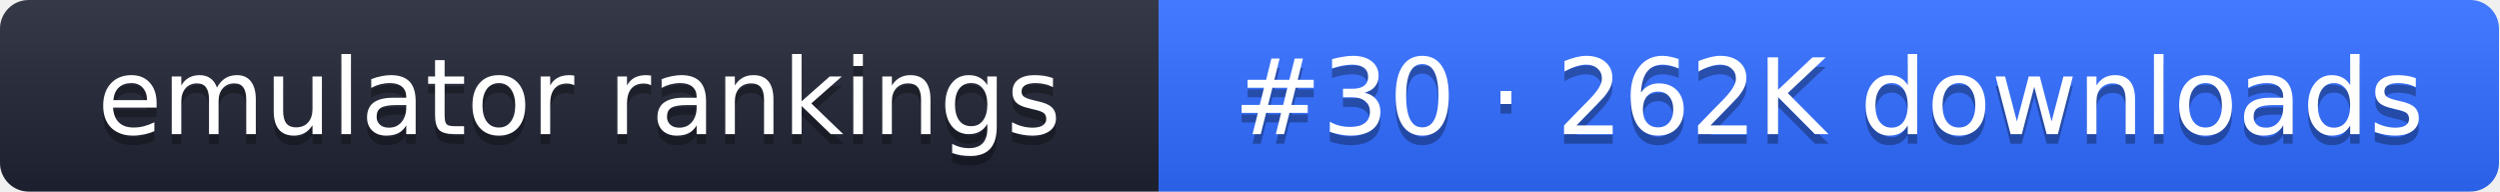
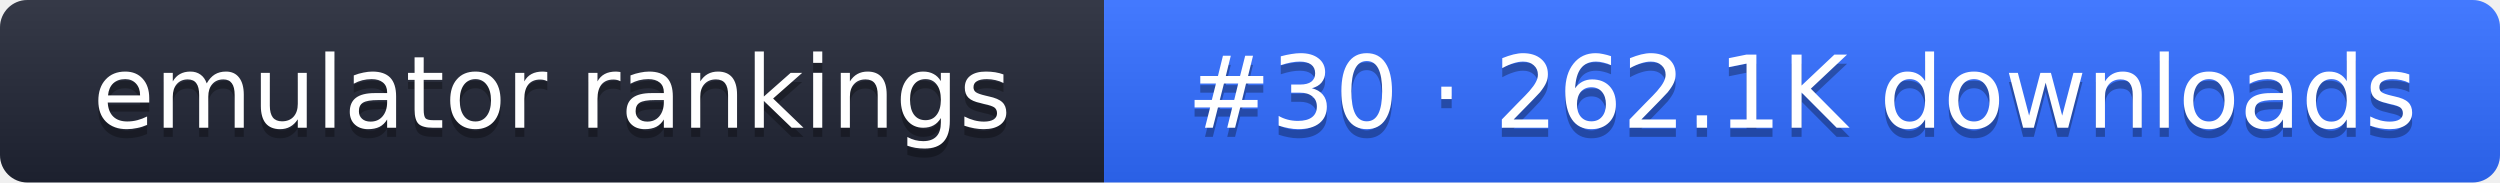
- <svg xmlns="http://www.w3.org/2000/svg" width="261" height="20" role="img" aria-label="emulator rankings: #30 · 262K downloads">
+ <svg xmlns="http://www.w3.org/2000/svg" width="274" height="20" role="img" aria-label="emulator rankings: #30 · 262.1K downloads">
  <linearGradient id="g" x2="0" y2="100%">
    <stop offset="0" stop-color="#fff" stop-opacity=".1" />
    <stop offset="1" stop-opacity=".1" />
  </linearGradient>
  <clipPath id="r">
-     <rect width="261" height="20" rx="3" fill="#fff" />
+     <rect width="274" height="20" rx="3" fill="#fff" />
  </clipPath>
  <g clip-path="url(#r)">
    <rect width="121" height="20" fill="#1f2433" />
-     <rect x="121" width="140" height="20" fill="#2f6bff" />
-     <rect width="261" height="20" fill="url(#g)" />
+     <rect x="121" width="153" height="20" fill="#2f6bff" />
+     <rect width="274" height="20" fill="url(#g)" />
  </g>
  <g fill="#fff" text-anchor="middle" font-family="Verdana,DejaVu Sans,sans-serif" font-size="11">
    <text x="60.5" y="15" fill="#010101" fill-opacity=".3">emulator rankings</text>
    <text x="60.5" y="14">emulator rankings</text>
-     <text x="191" y="15" fill="#010101" fill-opacity=".3">#30 · 262K downloads</text>
-     <text x="191" y="14">#30 · 262K downloads</text>
+     <text x="197.5" y="15" fill="#010101" fill-opacity=".3">#30 · 262.1K downloads</text>
+     <text x="197.5" y="14">#30 · 262.1K downloads</text>
  </g>
</svg>
